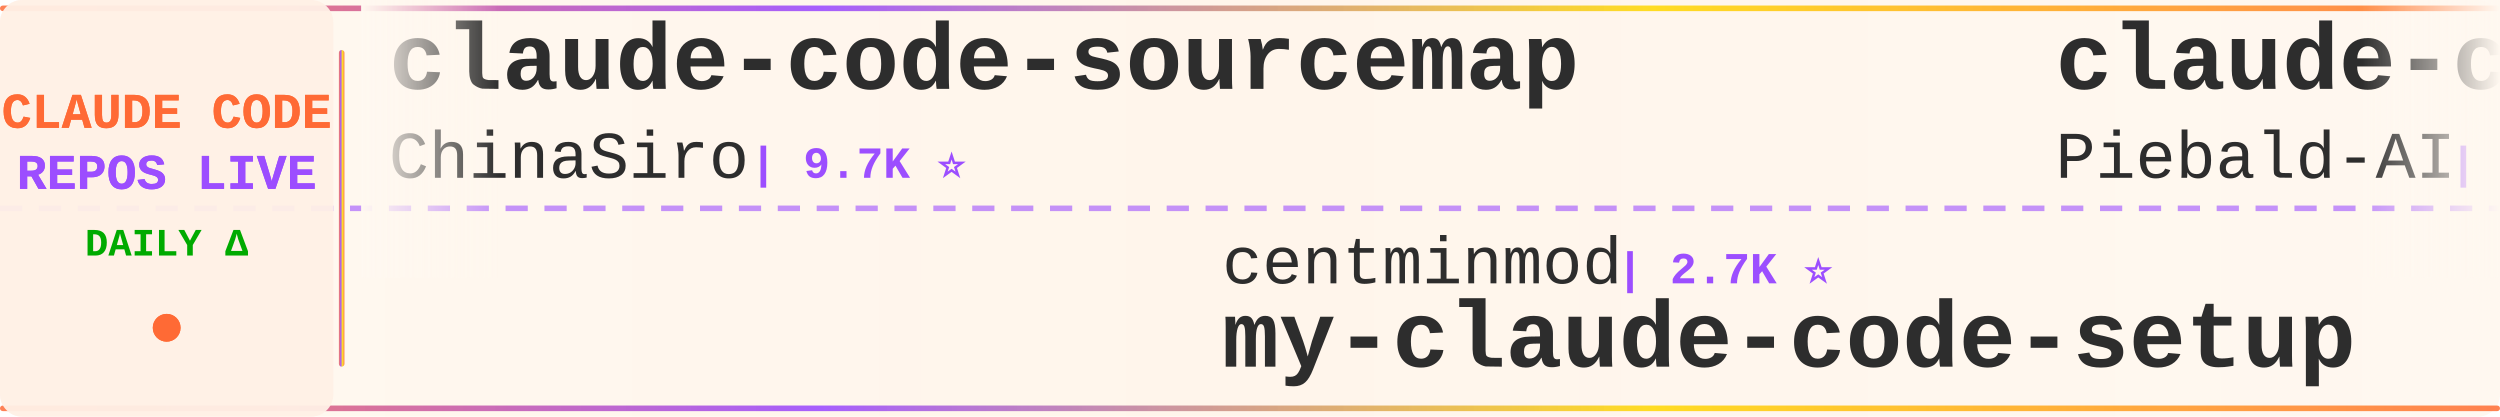
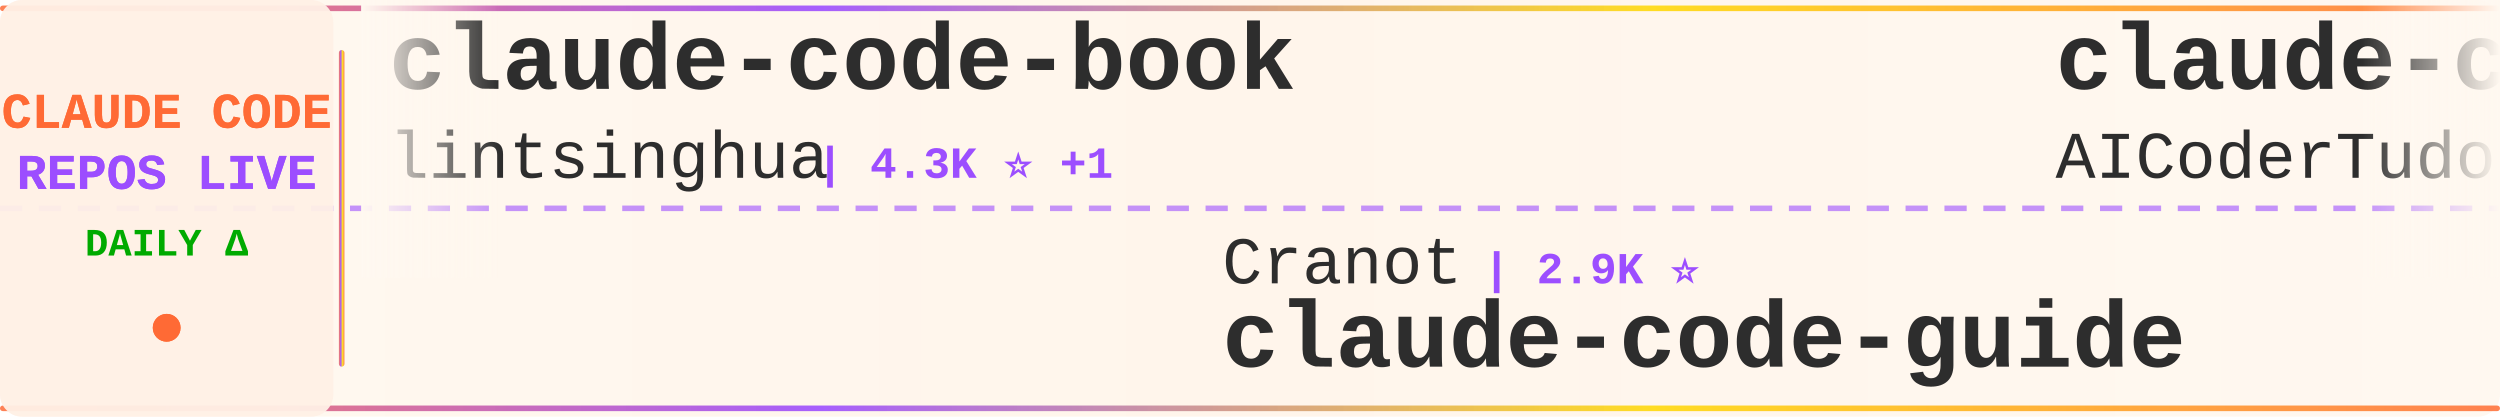
<svg xmlns="http://www.w3.org/2000/svg" width="900" height="150">
  <defs>
    <linearGradient id="tickerBg" x1="0%" y1="0%" x2="100%" y2="0%">
      <stop offset="0%" style="stop-color:#fff8f0;stop-opacity:0.98" />
      <stop offset="50%" style="stop-color:#fff5eb;stop-opacity:1" />
      <stop offset="100%" style="stop-color:#fff8f0;stop-opacity:0.98" />
    </linearGradient>
    <linearGradient id="borderGrad" x1="0%" y1="0%" x2="100%" y2="0%">
      <stop offset="0%" style="stop-color:#FF6B35;stop-opacity:0.85">
        <animate attributeName="stop-opacity" values="0.85;1;0.85" dur="2s" repeatCount="indefinite" />
      </stop>
      <stop offset="33%" style="stop-color:#9C4EFF;stop-opacity:0.9">
        <animate attributeName="stop-opacity" values="0.9;1;0.9" dur="2.2s" repeatCount="indefinite" />
      </stop>
      <stop offset="66%" style="stop-color:#FFD700;stop-opacity:0.85">
        <animate attributeName="stop-opacity" values="0.85;1;0.85" dur="1.8s" repeatCount="indefinite" />
      </stop>
      <stop offset="100%" style="stop-color:#FF6B35;stop-opacity:0.85">
        <animate attributeName="stop-opacity" values="0.85;1;0.85" dur="2s" repeatCount="indefinite" />
      </stop>
    </linearGradient>
    <filter id="textGlow">
      <feGaussianBlur stdDeviation="0.15" result="coloredBlur" />
      <feMerge>
        <feMergeNode in="coloredBlur" />
        <feMergeNode in="SourceGraphic" />
      </feMerge>
    </filter>
    <filter id="metricGlow">
      <feGaussianBlur stdDeviation="0.2" result="coloredBlur" />
      <feMerge>
        <feMergeNode in="coloredBlur" />
        <feMergeNode in="SourceGraphic" />
      </feMerge>
    </filter>
    <linearGradient id="leftFade" x1="0%" y1="0%" x2="100%" y2="0%">
      <stop offset="0%" style="stop-color:#fff8f0;stop-opacity:1" />
      <stop offset="100%" style="stop-color:#fff8f0;stop-opacity:0" />
    </linearGradient>
    <linearGradient id="rightFade" x1="0%" y1="0%" x2="100%" y2="0%">
      <stop offset="0%" style="stop-color:#fff8f0;stop-opacity:0" />
      <stop offset="100%" style="stop-color:#fff8f0;stop-opacity:1" />
    </linearGradient>
  </defs>
  <rect width="900" height="150" fill="url(#tickerBg)" rx="8" />
  <rect x="0" y="2" width="900" height="2" fill="url(#borderGrad)" rx="1" />
  <rect x="0" y="146" width="900" height="2" fill="url(#borderGrad)" rx="1" />
  <line x1="0" y1="75" x2="900" y2="75" stroke="#9C4EFF" stroke-width="2" stroke-dasharray="8 6" opacity="0.6" />
  <rect x="0" y="0" width="120" height="150" fill="#fff0e6" opacity="0.95" rx="8" />
  <text x="60" y="46" font-family="'Courier New', monospace" font-size="18" font-weight="bold" fill="#FF6B35" text-anchor="middle" filter="url(#textGlow)">
    CLAUDE CODE
  </text>
  <text x="60" y="68" font-family="'Courier New', monospace" font-size="18" font-weight="bold" fill="#9C4EFF" text-anchor="middle" filter="url(#textGlow)">
    REPOS LIVE
  </text>
  <text x="60" y="92" font-family="'Courier New', monospace" font-size="14" font-weight="bold" fill="#00aa00" text-anchor="middle">
    DAILY Δ
  </text>
  <circle cx="60" cy="118" r="5" fill="#FF6B35" filter="url(#metricGlow)">
    <animate attributeName="r" values="4;6;4" dur="1.5s" repeatCount="indefinite" />
    <animate attributeName="opacity" values="0.6;1;0.6" dur="1.5s" repeatCount="indefinite" />
  </circle>
  <rect x="122" y="18" width="2" height="114" fill="url(#borderGrad)" rx="1" />
  <clipPath id="tickerClip">
    <rect x="130" y="0" width="770" height="150" />
  </clipPath>
  <g clip-path="url(#tickerClip)">
    <g id="tickerItems">
      <animateTransform attributeName="transform" attributeType="XML" type="translate" from="0 0" to="-3000 0" dur="54s" repeatCount="indefinite" />
      <g transform="translate(0, 0)">
-         <text x="140" y="32" font-family="'Courier New', monospace" font-size="34" font-weight="bold" fill="#2d2d2d">claude-code-sourcemap</text>
-         <text x="140" y="64" font-family="'Courier New', monospace" font-size="24" font-weight="normal" fill="#2d2d2d" opacity="1.0">ChinaSiro</text>
-         <text x="270" y="64" font-family="'Courier New', monospace" font-size="16" font-weight="bold" fill="#9C4EFF"> | 9.7K ⭐</text>
+         <text x="140" y="32" font-family="'Courier New', monospace" font-size="34" font-weight="bold" fill="#2d2d2d">claude-code-book</text>
+         <text x="140" y="64" font-family="'Courier New', monospace" font-size="24" font-weight="normal" fill="#2d2d2d" opacity="1.0">lintsinghua</text>
+         <text x="294" y="64" font-family="'Courier New', monospace" font-size="16" font-weight="bold" fill="#9C4EFF"> | 4.3K ⭐ +1</text>
      </g>
      <g transform="translate(300, 0)">
-         <text x="140" y="102" font-family="'Courier New', monospace" font-size="24" font-weight="normal" fill="#2d2d2d" opacity="1.0">centminmod</text>
-         <text x="282" y="102" font-family="'Courier New', monospace" font-size="16" font-weight="bold" fill="#9C4EFF"> | 2.7K ⭐</text>
-         <text x="140" y="132" font-family="'Courier New', monospace" font-size="34" font-weight="bold" fill="#2d2d2d">my-claude-code-setup</text>
+         <text x="140" y="102" font-family="'Courier New', monospace" font-size="24" font-weight="normal" fill="#2d2d2d" opacity="1.0">Cranot</text>
+         <text x="234" y="102" font-family="'Courier New', monospace" font-size="16" font-weight="bold" fill="#9C4EFF"> | 2.9K ⭐</text>
+         <text x="140" y="132" font-family="'Courier New', monospace" font-size="34" font-weight="bold" fill="#2d2d2d">claude-code-guide</text>
      </g>
      <g transform="translate(600, 0)">
-         <text x="140" y="32" font-family="'Courier New', monospace" font-size="34" font-weight="bold" fill="#2d2d2d">claude-code-system-promp...</text>
-         <text x="140" y="64" font-family="'Courier New', monospace" font-size="24" font-weight="normal" fill="#2d2d2d" opacity="1.0">Piebald-AI</text>
-         <text x="282" y="64" font-family="'Courier New', monospace" font-size="16" font-weight="bold" fill="#9C4EFF"> | 13.0K ⭐ +3</text>
+         <text x="140" y="32" font-family="'Courier New', monospace" font-size="34" font-weight="bold" fill="#2d2d2d">claude-code-tudou</text>
+         <text x="140" y="64" font-family="'Courier New', monospace" font-size="24" font-weight="normal" fill="#2d2d2d" opacity="1.0">AICoderTudou</text>
+         <text x="306" y="64" font-family="'Courier New', monospace" font-size="16" font-weight="bold" fill="#9C4EFF"> | 493 ⭐</text>
      </g>
      <g transform="translate(900, 0)">
-         <text x="140" y="102" font-family="'Courier New', monospace" font-size="24" font-weight="normal" fill="#2d2d2d" opacity="1.0">repowise-dev</text>
-         <text x="306" y="102" font-family="'Courier New', monospace" font-size="16" font-weight="bold" fill="#9C4EFF"> | 1.2K ⭐</text>
-         <text x="140" y="132" font-family="'Courier New', monospace" font-size="34" font-weight="bold" fill="#2d2d2d">claude-code-prompts</text>
+         <text x="140" y="102" font-family="'Courier New', monospace" font-size="24" font-weight="normal" fill="#2d2d2d" opacity="1.0">musistudio</text>
+         <text x="282" y="102" font-family="'Courier New', monospace" font-size="16" font-weight="bold" fill="#9C4EFF"> | 37.8K ⭐ +4</text>
+         <text x="140" y="132" font-family="'Courier New', monospace" font-size="34" font-weight="bold" fill="#2d2d2d">claude-code-router</text>
      </g>
      <g transform="translate(1200, 0)">
-         <text x="140" y="32" font-family="'Courier New', monospace" font-size="34" font-weight="bold" fill="#2d2d2d">claude-code-proxy</text>
-         <text x="140" y="64" font-family="'Courier New', monospace" font-size="24" font-weight="normal" fill="#2d2d2d" opacity="1.0">fuergaosi233</text>
-         <text x="306" y="64" font-family="'Courier New', monospace" font-size="16" font-weight="bold" fill="#9C4EFF"> | 2.8K ⭐</text>
+         <text x="140" y="32" font-family="'Courier New', monospace" font-size="34" font-weight="bold" fill="#2d2d2d">claude-code-source-code</text>
+         <text x="140" y="64" font-family="'Courier New', monospace" font-size="24" font-weight="normal" fill="#2d2d2d" opacity="1.0">777genius</text>
+         <text x="270" y="64" font-family="'Courier New', monospace" font-size="16" font-weight="bold" fill="#9C4EFF"> | 937 ⭐</text>
      </g>
      <g transform="translate(1500, 0)">
-         <text x="140" y="102" font-family="'Courier New', monospace" font-size="24" font-weight="normal" fill="#2d2d2d" opacity="1.0">liuup</text>
-         <text x="222" y="102" font-family="'Courier New', monospace" font-size="16" font-weight="bold" fill="#9C4EFF"> | 4.0K ⭐</text>
-         <text x="140" y="132" font-family="'Courier New', monospace" font-size="34" font-weight="bold" fill="#2d2d2d">claude-code-analysis</text>
+         <text x="140" y="102" font-family="'Courier New', monospace" font-size="24" font-weight="normal" fill="#2d2d2d" opacity="1.0">alejandrobalderas</text>
+         <text x="366" y="102" font-family="'Courier New', monospace" font-size="16" font-weight="bold" fill="#9C4EFF"> | 3.0K ⭐ +1</text>
+         <text x="140" y="132" font-family="'Courier New', monospace" font-size="34" font-weight="bold" fill="#2d2d2d">claude-code-from-source</text>
      </g>
      <g transform="translate(1800, 0)">
-         <text x="140" y="32" font-family="'Courier New', monospace" font-size="34" font-weight="bold" fill="#2d2d2d">claude-code-proxy</text>
-         <text x="140" y="64" font-family="'Courier New', monospace" font-size="24" font-weight="normal" fill="#2d2d2d" opacity="1.0">1rgs</text>
-         <text x="210" y="64" font-family="'Courier New', monospace" font-size="16" font-weight="bold" fill="#9C4EFF"> | 3.8K ⭐</text>
+         <text x="140" y="32" font-family="'Courier New', monospace" font-size="34" font-weight="bold" fill="#2d2d2d">claude-code-tips</text>
+         <text x="140" y="64" font-family="'Courier New', monospace" font-size="24" font-weight="normal" fill="#2d2d2d" opacity="1.0">ykdojo</text>
+         <text x="234" y="64" font-family="'Courier New', monospace" font-size="16" font-weight="bold" fill="#9C4EFF"> | 10.3K ⭐</text>
      </g>
      <g transform="translate(2100, 0)">
-         <text x="140" y="102" font-family="'Courier New', monospace" font-size="24" font-weight="normal" fill="#2d2d2d" opacity="1.0">FlorianBruniaux</text>
-         <text x="342" y="102" font-family="'Courier New', monospace" font-size="16" font-weight="bold" fill="#9C4EFF"> | 6.2K ⭐ +1</text>
-         <text x="140" y="132" font-family="'Courier New', monospace" font-size="34" font-weight="bold" fill="#2d2d2d">claude-code-ultimate-gui...</text>
+         <text x="140" y="102" font-family="'Courier New', monospace" font-size="24" font-weight="normal" fill="#2d2d2d" opacity="1.0">Donchitos</text>
+         <text x="270" y="102" font-family="'Courier New', monospace" font-size="16" font-weight="bold" fill="#9C4EFF"> | 27.2K ⭐ +23</text>
+         <text x="140" y="132" font-family="'Courier New', monospace" font-size="34" font-weight="bold" fill="#2d2d2d">Claude-Code-Game-Studios</text>
      </g>
      <g transform="translate(2400, 0)">
-         <text x="140" y="32" font-family="'Courier New', monospace" font-size="34" font-weight="bold" fill="#2d2d2d">awesome-claude-code-tool...</text>
-         <text x="140" y="64" font-family="'Courier New', monospace" font-size="24" font-weight="normal" fill="#2d2d2d" opacity="1.0">rohitg00</text>
-         <text x="258" y="64" font-family="'Courier New', monospace" font-size="16" font-weight="bold" fill="#9C4EFF"> | 2.7K ⭐</text>
+         <text x="140" y="32" font-family="'Courier New', monospace" font-size="34" font-weight="bold" fill="#2d2d2d">claude-code-best-practic...</text>
+         <text x="140" y="64" font-family="'Courier New', monospace" font-size="24" font-weight="normal" fill="#2d2d2d" opacity="1.0">shanraisshan</text>
+         <text x="306" y="64" font-family="'Courier New', monospace" font-size="16" font-weight="bold" fill="#9C4EFF"> | 67.9K ⭐ +4</text>
      </g>
      <g transform="translate(2700, 0)">
-         <text x="140" y="102" font-family="'Courier New', monospace" font-size="24" font-weight="normal" fill="#2d2d2d" opacity="1.0">ChrisWiles</text>
-         <text x="282" y="102" font-family="'Courier New', monospace" font-size="16" font-weight="bold" fill="#9C4EFF"> | 6.1K ⭐</text>
-         <text x="140" y="132" font-family="'Courier New', monospace" font-size="34" font-weight="bold" fill="#2d2d2d">claude-code-showcase</text>
+         <text x="140" y="102" font-family="'Courier New', monospace" font-size="24" font-weight="normal" fill="#2d2d2d" opacity="1.0">SeemSeam</text>
+         <text x="258" y="102" font-family="'Courier New', monospace" font-size="16" font-weight="bold" fill="#9C4EFF"> | 3.6K ⭐</text>
+         <text x="140" y="132" font-family="'Courier New', monospace" font-size="34" font-weight="bold" fill="#2d2d2d">claude_codex_bridge</text>
      </g>
      <g transform="translate(3000, 0)">
-         <text x="140" y="32" font-family="'Courier New', monospace" font-size="34" font-weight="bold" fill="#2d2d2d">claude-code-sourcemap</text>
-         <text x="140" y="64" font-family="'Courier New', monospace" font-size="24" font-weight="normal" fill="#2d2d2d" opacity="1.0">ChinaSiro</text>
-         <text x="270" y="64" font-family="'Courier New', monospace" font-size="16" font-weight="bold" fill="#9C4EFF"> | 9.7K ⭐</text>
+         <text x="140" y="32" font-family="'Courier New', monospace" font-size="34" font-weight="bold" fill="#2d2d2d">claude-code-book</text>
+         <text x="140" y="64" font-family="'Courier New', monospace" font-size="24" font-weight="normal" fill="#2d2d2d" opacity="1.0">lintsinghua</text>
+         <text x="294" y="64" font-family="'Courier New', monospace" font-size="16" font-weight="bold" fill="#9C4EFF"> | 4.3K ⭐ +1</text>
      </g>
      <g transform="translate(3300, 0)">
-         <text x="140" y="102" font-family="'Courier New', monospace" font-size="24" font-weight="normal" fill="#2d2d2d" opacity="1.0">centminmod</text>
-         <text x="282" y="102" font-family="'Courier New', monospace" font-size="16" font-weight="bold" fill="#9C4EFF"> | 2.7K ⭐</text>
-         <text x="140" y="132" font-family="'Courier New', monospace" font-size="34" font-weight="bold" fill="#2d2d2d">my-claude-code-setup</text>
+         <text x="140" y="102" font-family="'Courier New', monospace" font-size="24" font-weight="normal" fill="#2d2d2d" opacity="1.0">Cranot</text>
+         <text x="234" y="102" font-family="'Courier New', monospace" font-size="16" font-weight="bold" fill="#9C4EFF"> | 2.9K ⭐</text>
+         <text x="140" y="132" font-family="'Courier New', monospace" font-size="34" font-weight="bold" fill="#2d2d2d">claude-code-guide</text>
      </g>
      <g transform="translate(3600, 0)">
-         <text x="140" y="32" font-family="'Courier New', monospace" font-size="34" font-weight="bold" fill="#2d2d2d">claude-code-system-promp...</text>
-         <text x="140" y="64" font-family="'Courier New', monospace" font-size="24" font-weight="normal" fill="#2d2d2d" opacity="1.0">Piebald-AI</text>
-         <text x="282" y="64" font-family="'Courier New', monospace" font-size="16" font-weight="bold" fill="#9C4EFF"> | 13.0K ⭐ +3</text>
+         <text x="140" y="32" font-family="'Courier New', monospace" font-size="34" font-weight="bold" fill="#2d2d2d">claude-code-tudou</text>
+         <text x="140" y="64" font-family="'Courier New', monospace" font-size="24" font-weight="normal" fill="#2d2d2d" opacity="1.0">AICoderTudou</text>
+         <text x="306" y="64" font-family="'Courier New', monospace" font-size="16" font-weight="bold" fill="#9C4EFF"> | 493 ⭐</text>
      </g>
      <g transform="translate(3900, 0)">
-         <text x="140" y="102" font-family="'Courier New', monospace" font-size="24" font-weight="normal" fill="#2d2d2d" opacity="1.0">repowise-dev</text>
-         <text x="306" y="102" font-family="'Courier New', monospace" font-size="16" font-weight="bold" fill="#9C4EFF"> | 1.2K ⭐</text>
-         <text x="140" y="132" font-family="'Courier New', monospace" font-size="34" font-weight="bold" fill="#2d2d2d">claude-code-prompts</text>
+         <text x="140" y="102" font-family="'Courier New', monospace" font-size="24" font-weight="normal" fill="#2d2d2d" opacity="1.0">musistudio</text>
+         <text x="282" y="102" font-family="'Courier New', monospace" font-size="16" font-weight="bold" fill="#9C4EFF"> | 37.8K ⭐ +4</text>
+         <text x="140" y="132" font-family="'Courier New', monospace" font-size="34" font-weight="bold" fill="#2d2d2d">claude-code-router</text>
      </g>
    </g>
  </g>
  <rect x="130" y="0" width="50" height="100" fill="url(#leftFade)" />
  <rect x="850" y="0" width="50" height="100" fill="url(#rightFade)" />
</svg>
